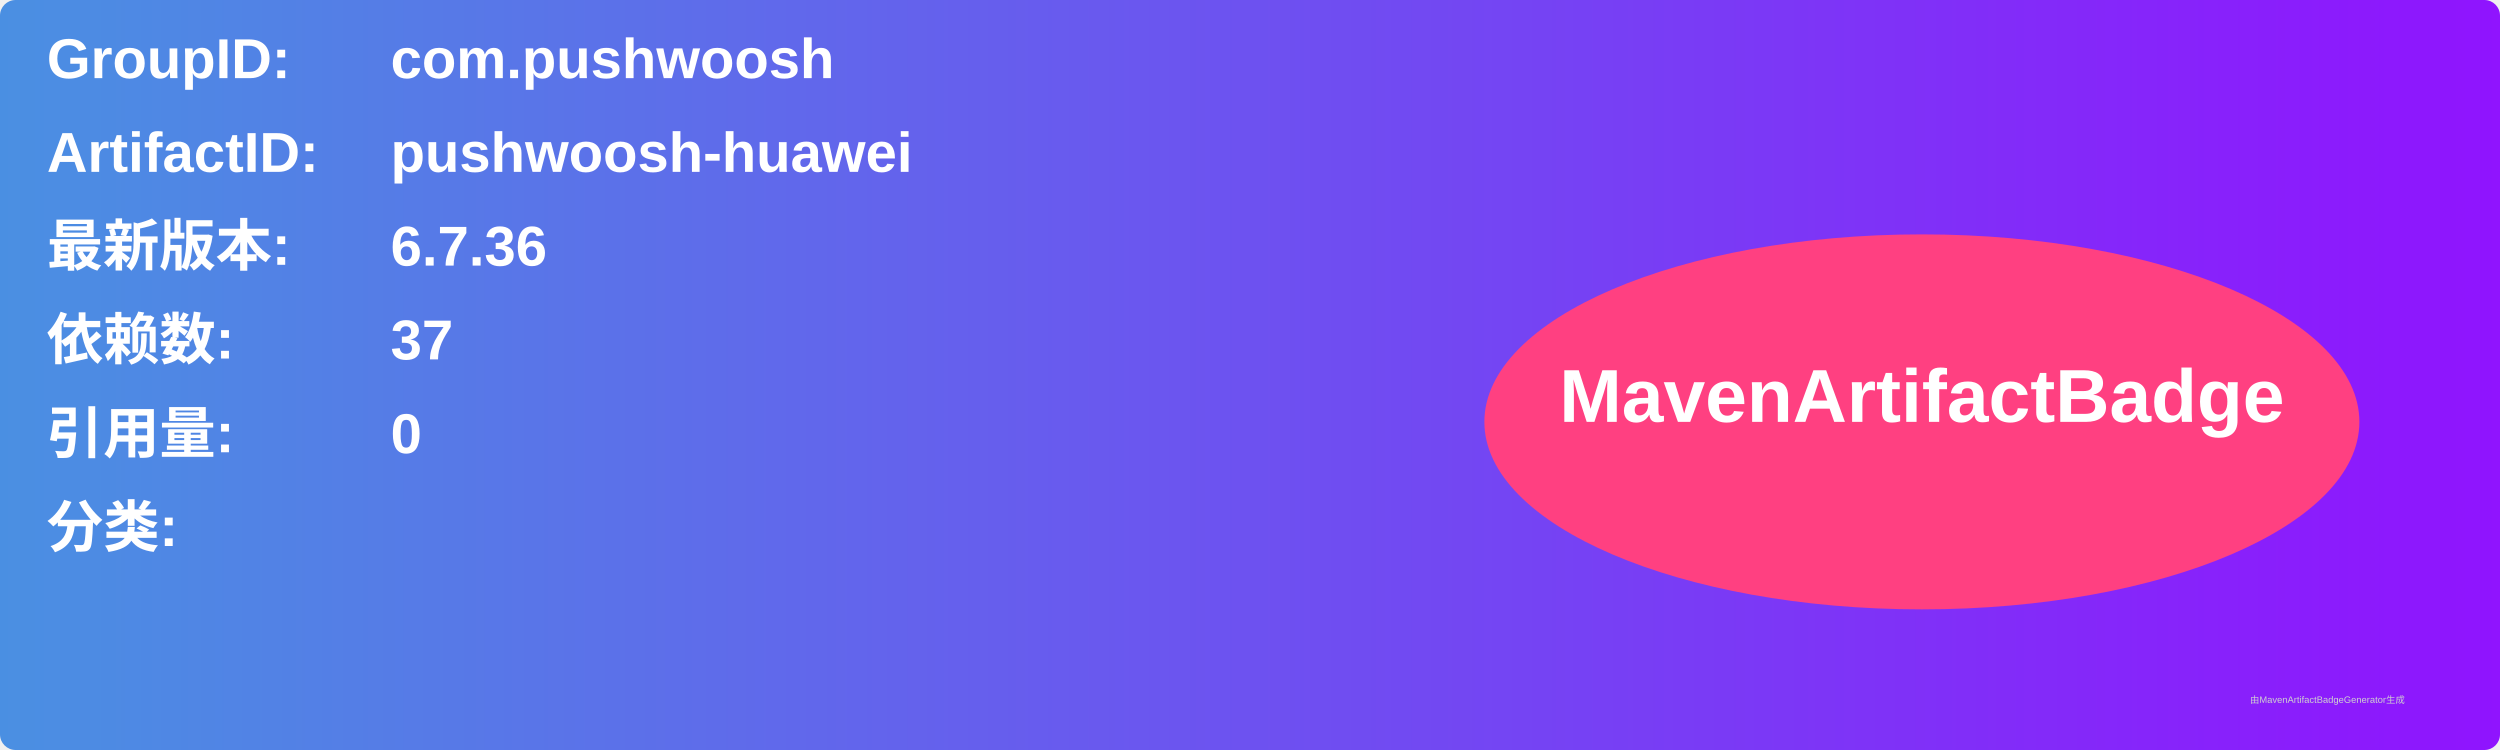
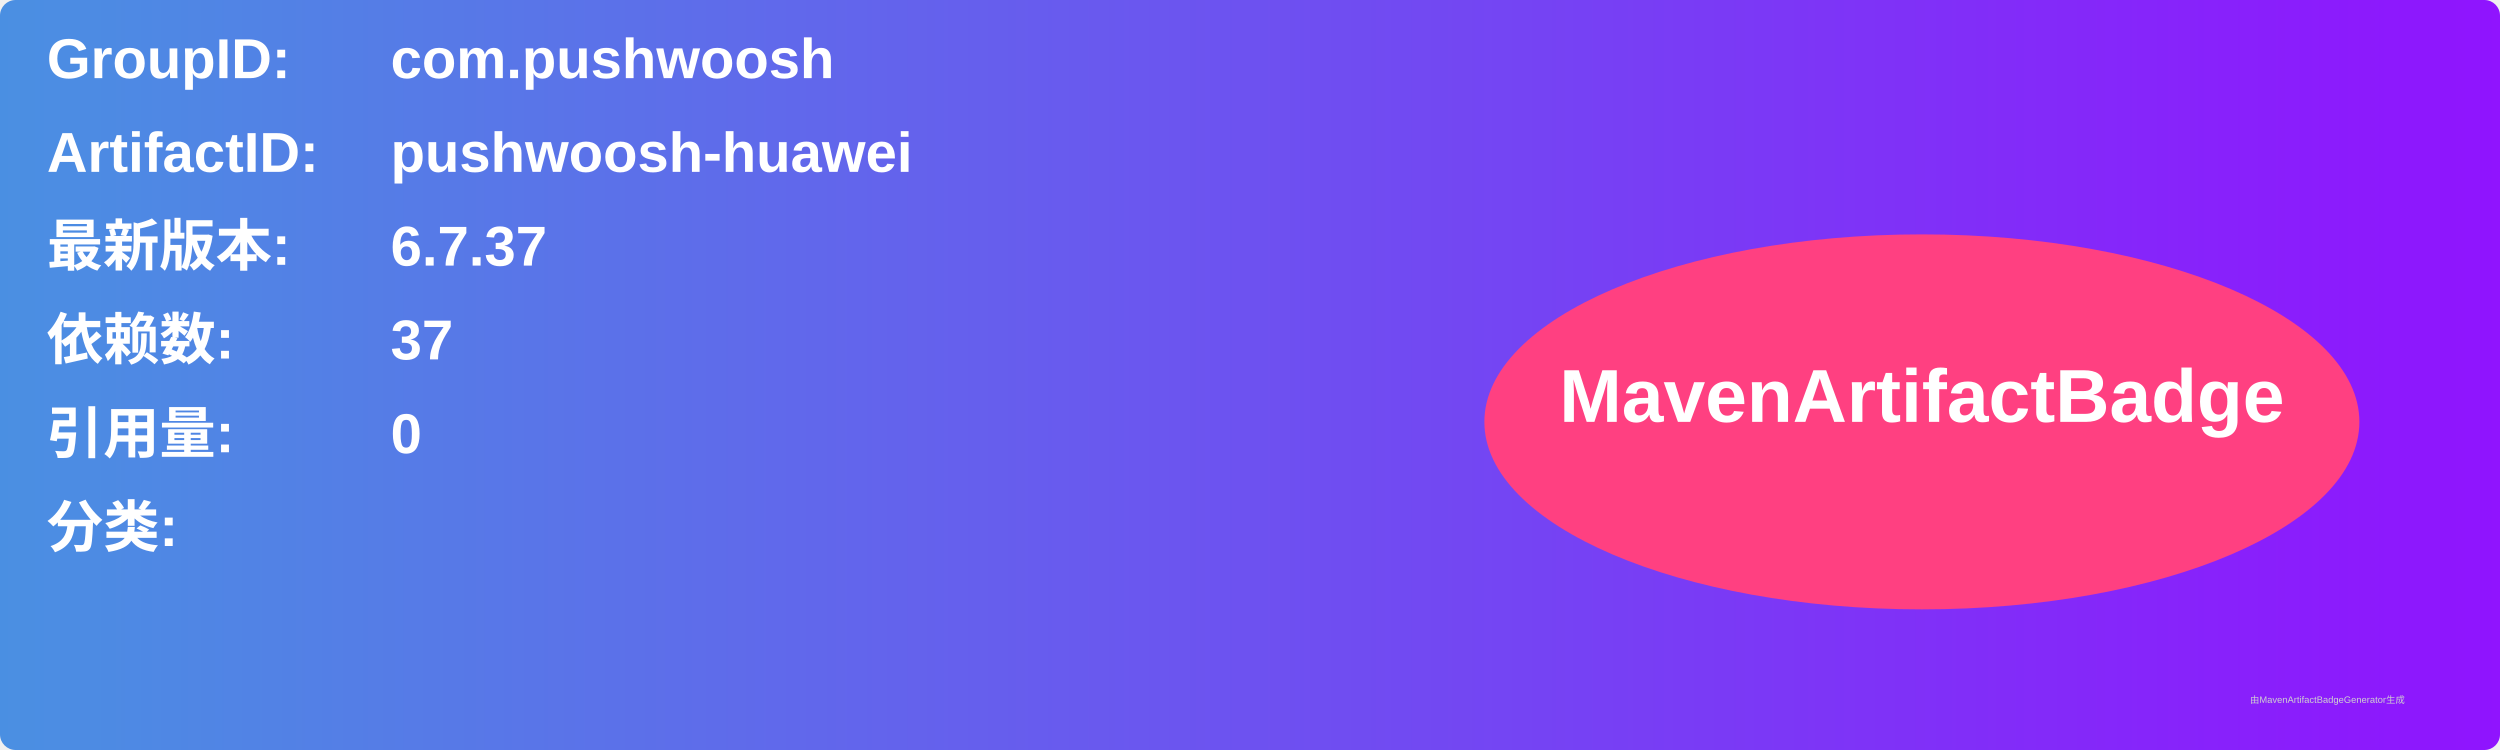
<svg xmlns="http://www.w3.org/2000/svg" width="800" height="240" viewBox="0 0 800 240">
  <linearGradient id="grad" x1="0%" y1="0%" x2="100%" y2="0%">
    <stop offset="0%" stop-color="#4a90e2" />
    <stop offset="100%" stop-color="#9013fe" />
  </linearGradient>
  <rect width="100%" height="100%" rx="5" ry="5" fill="url(#grad)" />
  <g transform="translate(15, 15)">
    <text x="0" y="10" font-family="Arial" font-size="18" fill="white" font-weight="bold" width="260">GroupID:</text>
    <text x="110" y="10" font-family="Arial" font-size="18" fill="white" font-weight="bold" width="460">com.pushwoosh</text>
    <text x="0" y="40" font-family="Arial" font-size="18" fill="white" font-weight="bold" width="260">ArtifactID:</text>
    <text x="110" y="40" font-family="Arial" font-size="18" fill="white" font-weight="bold" width="460">pushwoosh-huawei</text>
    <text x="0" y="70" font-family="Arial" font-size="18" fill="white" font-weight="bold">最新版本:</text>
    <text x="110" y="70" font-family="Arial" font-size="18" fill="white" font-weight="bold">
-       <tspan font-weight="bold">6.7.36</tspan>
+       <tspan font-weight="bold">6.7.37</tspan>
    </text>
    <text x="0" y="100" font-family="Arial" font-size="18" fill="white" font-weight="bold">依赖数: </text>
    <text x="110" y="100" font-family="Arial" font-size="18" fill="white">
      <tspan font-weight="bold">37</tspan>
    </text>
    <text x="0" y="130" font-family="Arial" font-size="18" fill="white" font-weight="bold">引用量: </text>
    <text x="110" y="130" font-family="Arial" font-size="18" fill="white">
      <tspan font-weight="bold">0</tspan>
    </text>
    <text x="0" y="160" font-family="Arial" font-size="18" fill="white" font-weight="bold">分类:</text>
    <text x="10" y="190" font-family="Arial" font-size="10" fill="white">
      <tspan font-weight="bold" />
    </text>
    <ellipse cx="600" cy="120" rx="140" ry="60" fill="#ff4081" />
    <text x="600" y="120" text-anchor="middle" font-family="Arial" font-size="24" fill="white" font-weight="bold">MavenArtifactBadge</text>
  </g>
  <text x="720" y="225" font-family="Arial" font-size="3" fill="#d0d0d0">由MavenArtifactBadgeGenerator生成</text>
</svg>
